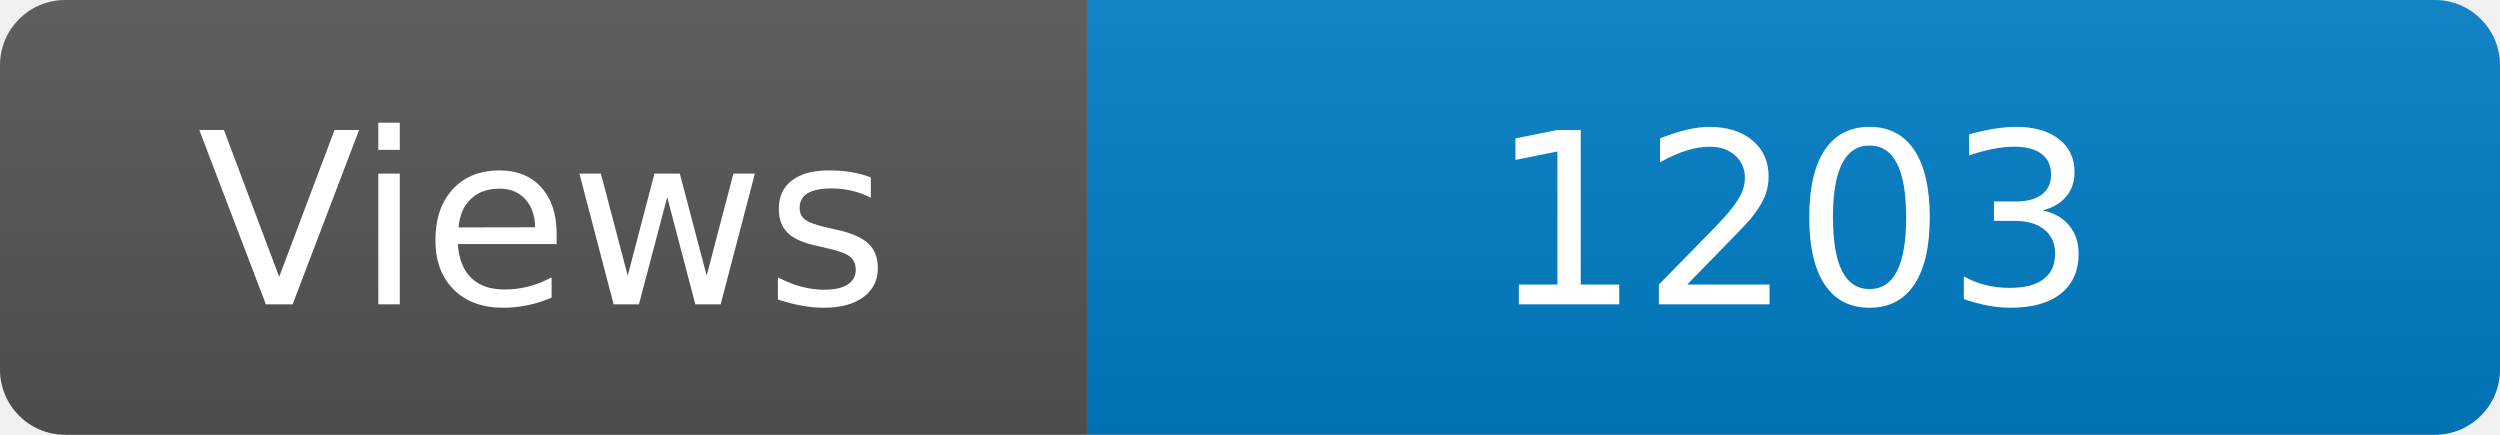
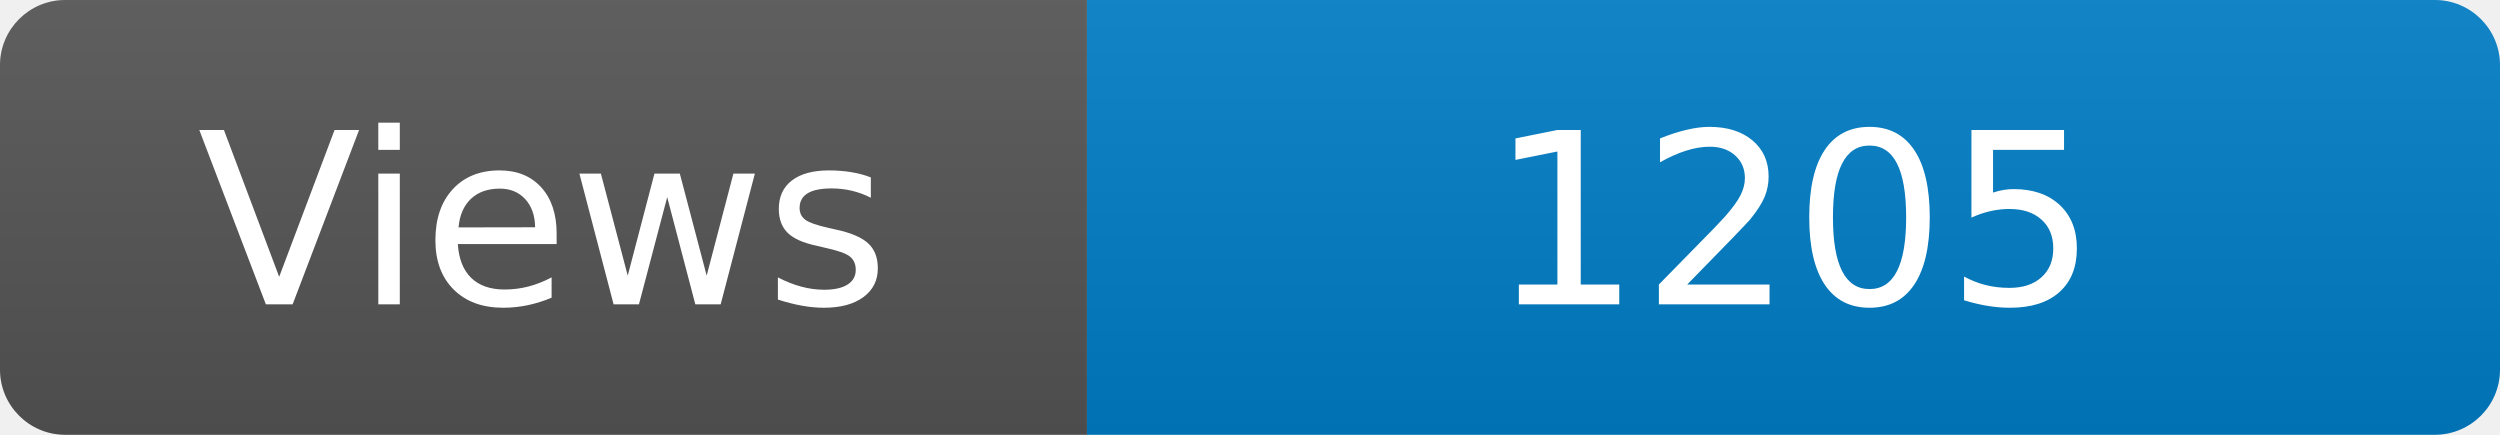
<svg xmlns="http://www.w3.org/2000/svg" width="115" height="20" role="img" aria-label="Maintained?: yes">
  <linearGradient id="s" x2="0" y2="100%">
    <stop offset="0" stop-color="#bbb" stop-opacity=".1" />
    <stop offset="1" stop-opacity=".1" />
  </linearGradient>
  <clipPath id="r">
    <rect width="115" height="20" rx="3" fill="#fff" />
  </clipPath>
  <g clip-path="url(#r)">
    <rect width="50" height="20" fill="#555" />
    <rect x="50" width="160" height="20" fill="#007ec6" />
    <rect width="115" height="20" fill="url(#s)" />
  </g>
  <g fill="#fff" text-anchor="middle" font-family="Verdana,Geneva,DejaVu Sans,sans-serif" font-size="110">
    <text x="250" y="140" transform="scale(.1)" fill="#fff">Views</text>
-     <text x="825" y="140" transform="scale(.1)" fill="#fff">1203</text>
+     <text x="825" y="140" transform="scale(.1)" fill="#fff">1205</text>
  </g>
</svg>
